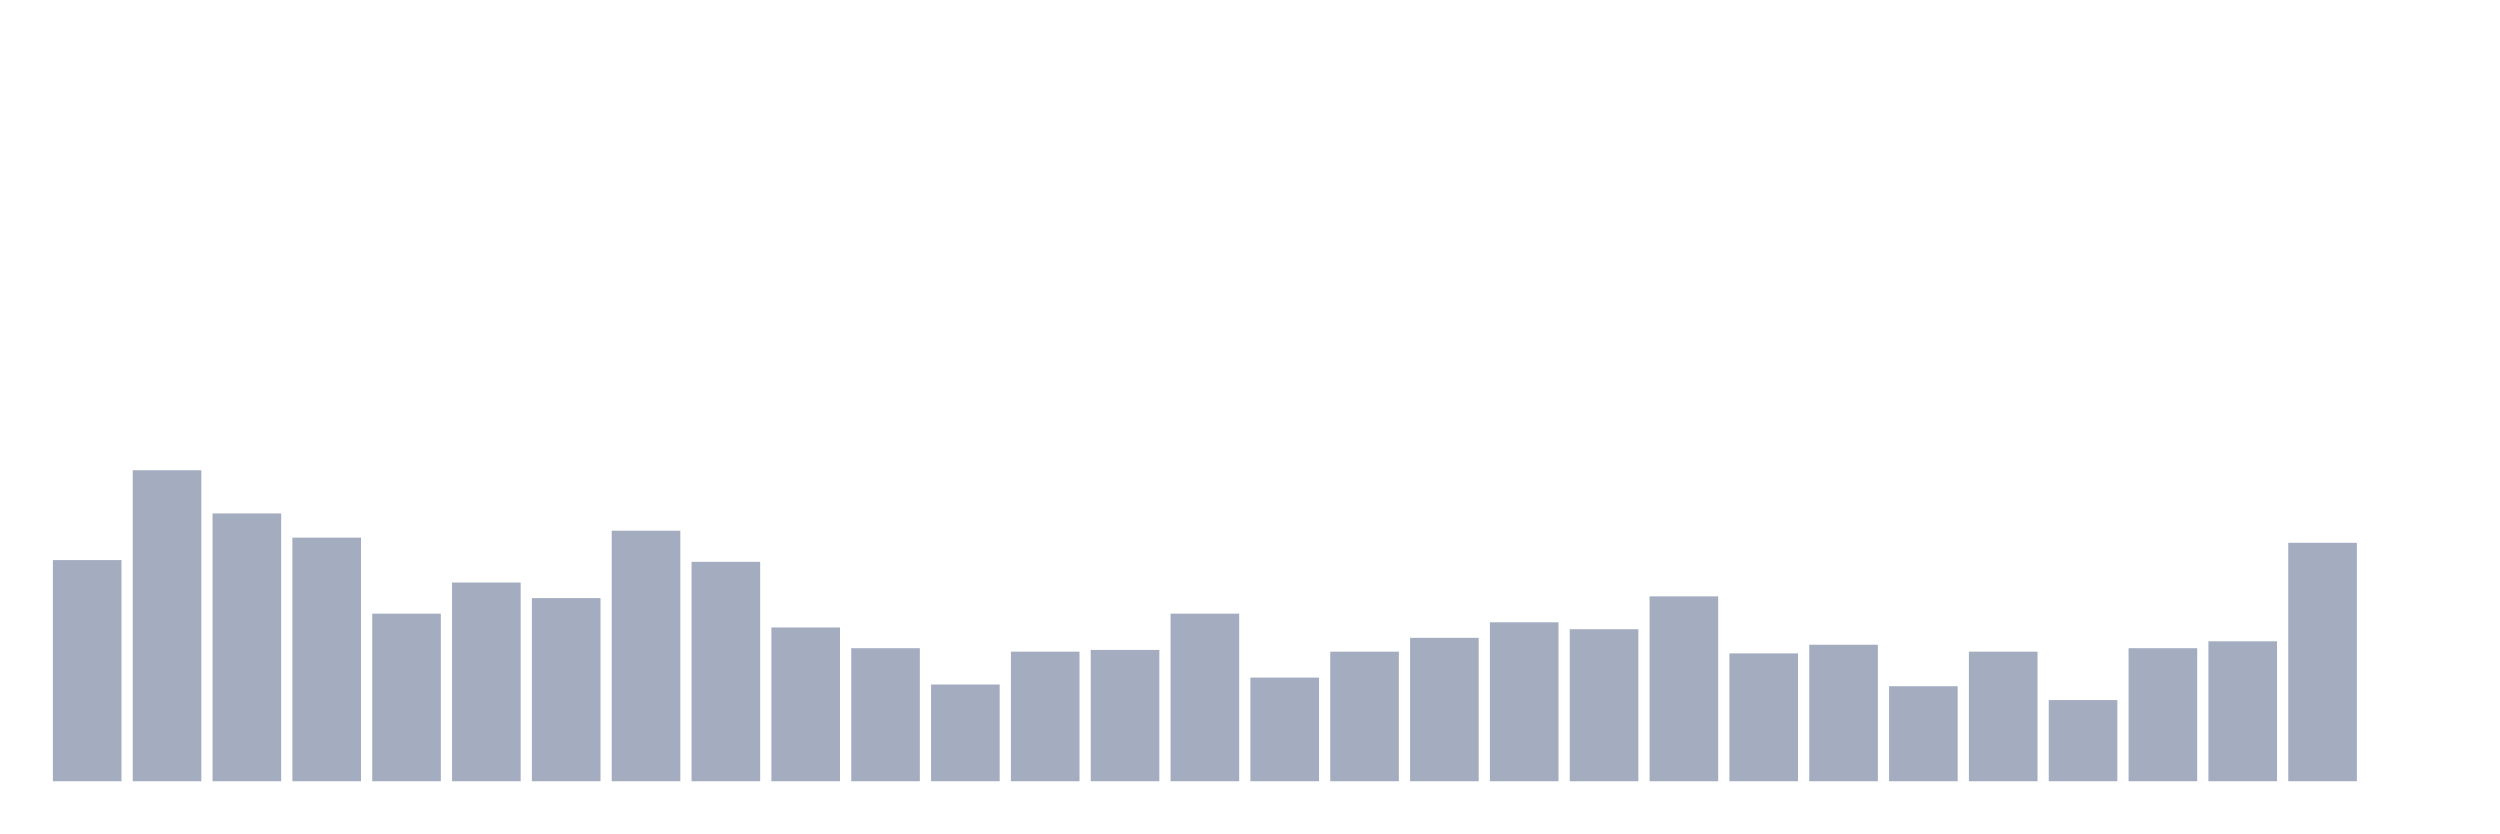
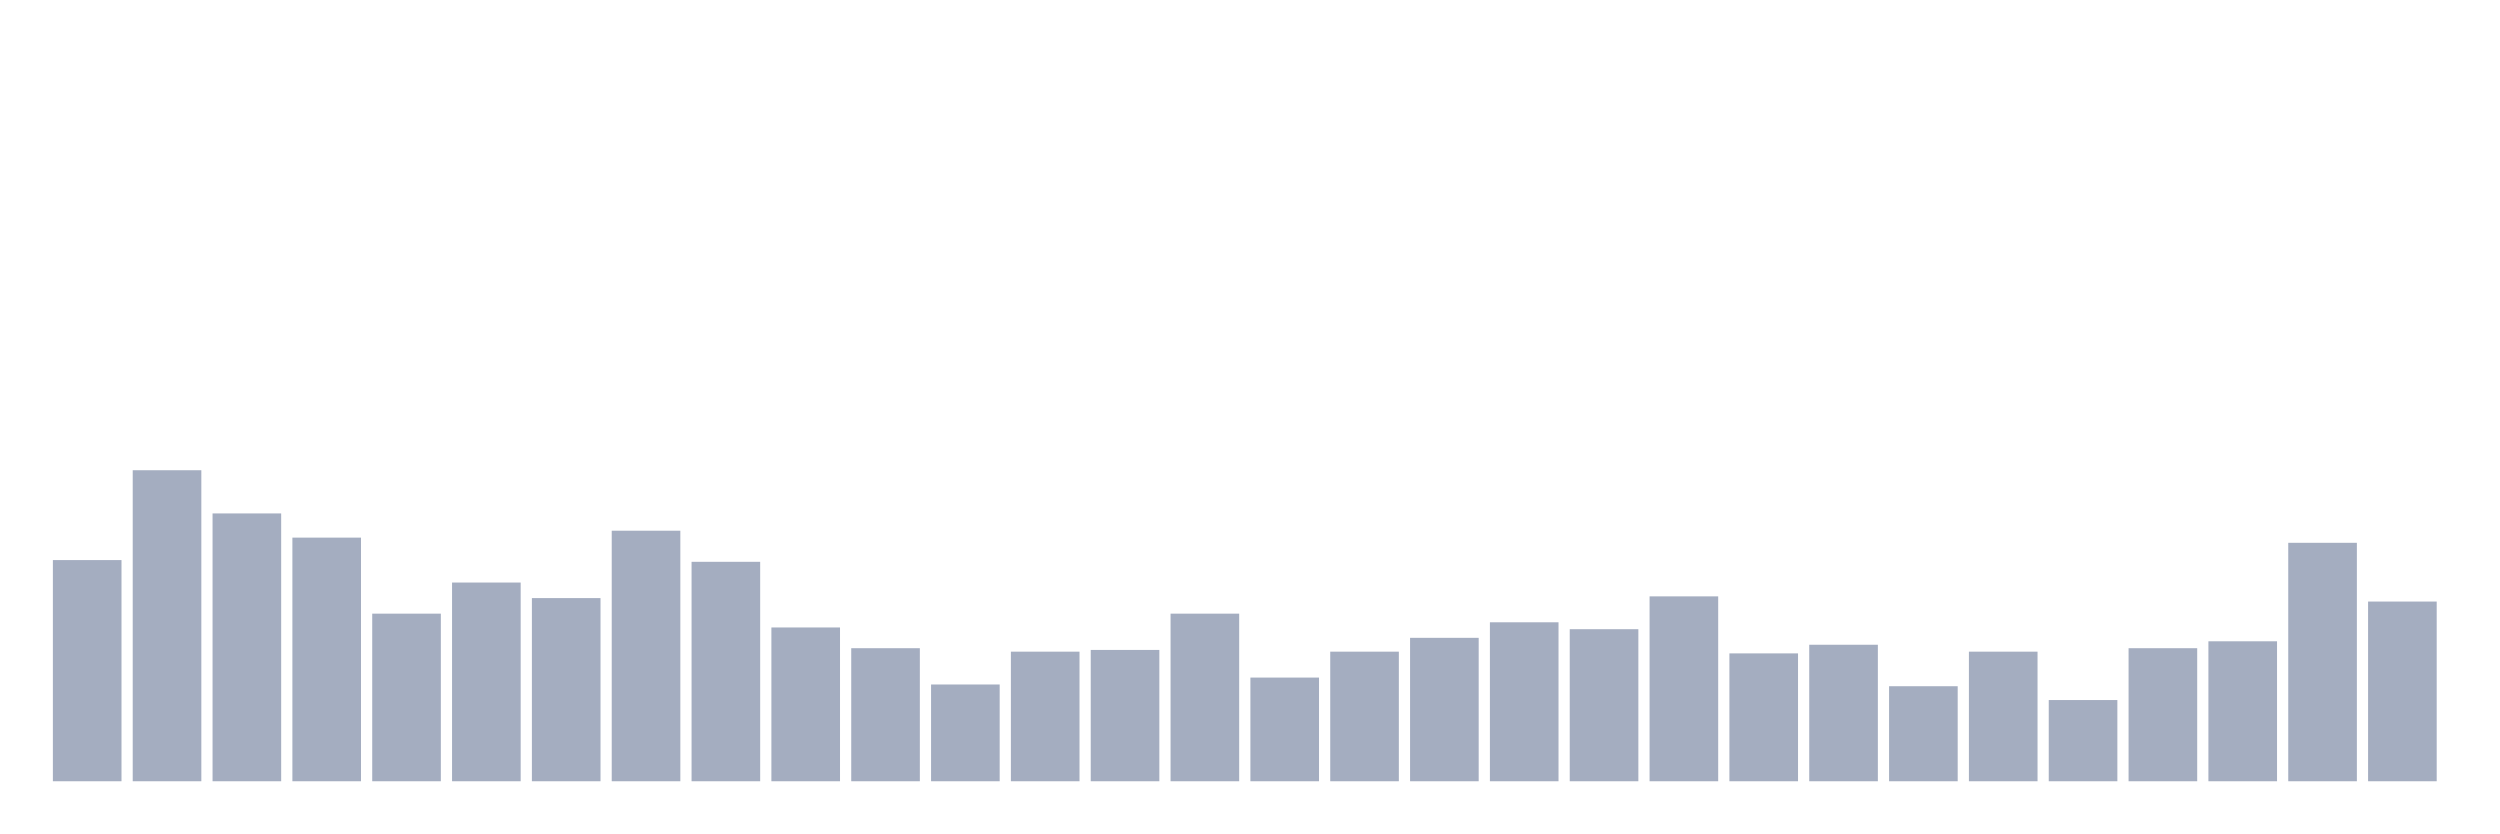
<svg xmlns="http://www.w3.org/2000/svg" viewBox="0 0 480 160">
  <g transform="translate(10,10)">
    <rect class="bar" x="0.153" width="13.175" y="97.536" height="42.464" fill="rgb(164,173,192)" />
    <rect class="bar" x="15.482" width="13.175" y="80.284" height="59.716" fill="rgb(164,173,192)" />
    <rect class="bar" x="30.81" width="13.175" y="88.578" height="51.422" fill="rgb(164,173,192)" />
    <rect class="bar" x="46.138" width="13.175" y="93.223" height="46.777" fill="rgb(164,173,192)" />
    <rect class="bar" x="61.466" width="13.175" y="107.82" height="32.18" fill="rgb(164,173,192)" />
    <rect class="bar" x="76.794" width="13.175" y="101.848" height="38.152" fill="rgb(164,173,192)" />
    <rect class="bar" x="92.123" width="13.175" y="104.834" height="35.166" fill="rgb(164,173,192)" />
    <rect class="bar" x="107.451" width="13.175" y="91.896" height="48.104" fill="rgb(164,173,192)" />
    <rect class="bar" x="122.779" width="13.175" y="97.867" height="42.133" fill="rgb(164,173,192)" />
    <rect class="bar" x="138.107" width="13.175" y="110.474" height="29.526" fill="rgb(164,173,192)" />
    <rect class="bar" x="153.436" width="13.175" y="114.455" height="25.545" fill="rgb(164,173,192)" />
    <rect class="bar" x="168.764" width="13.175" y="121.422" height="18.578" fill="rgb(164,173,192)" />
    <rect class="bar" x="184.092" width="13.175" y="115.118" height="24.882" fill="rgb(164,173,192)" />
    <rect class="bar" x="199.42" width="13.175" y="114.787" height="25.213" fill="rgb(164,173,192)" />
    <rect class="bar" x="214.748" width="13.175" y="107.82" height="32.18" fill="rgb(164,173,192)" />
    <rect class="bar" x="230.077" width="13.175" y="120.095" height="19.905" fill="rgb(164,173,192)" />
    <rect class="bar" x="245.405" width="13.175" y="115.118" height="24.882" fill="rgb(164,173,192)" />
    <rect class="bar" x="260.733" width="13.175" y="112.464" height="27.536" fill="rgb(164,173,192)" />
    <rect class="bar" x="276.061" width="13.175" y="109.479" height="30.521" fill="rgb(164,173,192)" />
    <rect class="bar" x="291.39" width="13.175" y="110.806" height="29.194" fill="rgb(164,173,192)" />
    <rect class="bar" x="306.718" width="13.175" y="104.502" height="35.498" fill="rgb(164,173,192)" />
    <rect class="bar" x="322.046" width="13.175" y="115.45" height="24.55" fill="rgb(164,173,192)" />
    <rect class="bar" x="337.374" width="13.175" y="113.791" height="26.209" fill="rgb(164,173,192)" />
    <rect class="bar" x="352.702" width="13.175" y="121.754" height="18.246" fill="rgb(164,173,192)" />
    <rect class="bar" x="368.031" width="13.175" y="115.118" height="24.882" fill="rgb(164,173,192)" />
    <rect class="bar" x="383.359" width="13.175" y="124.408" height="15.592" fill="rgb(164,173,192)" />
    <rect class="bar" x="398.687" width="13.175" y="114.455" height="25.545" fill="rgb(164,173,192)" />
    <rect class="bar" x="414.015" width="13.175" y="113.128" height="26.872" fill="rgb(164,173,192)" />
    <rect class="bar" x="429.344" width="13.175" y="94.218" height="45.782" fill="rgb(164,173,192)" />
-     <rect class="bar" x="444.672" width="13.175" y="140" height="0" fill="rgb(164,173,192)" />
+     <rect class="bar" x="444.672" width="13.175" y="105.498" height="34.502" fill="rgb(164,173,192)" />
  </g>
</svg>
